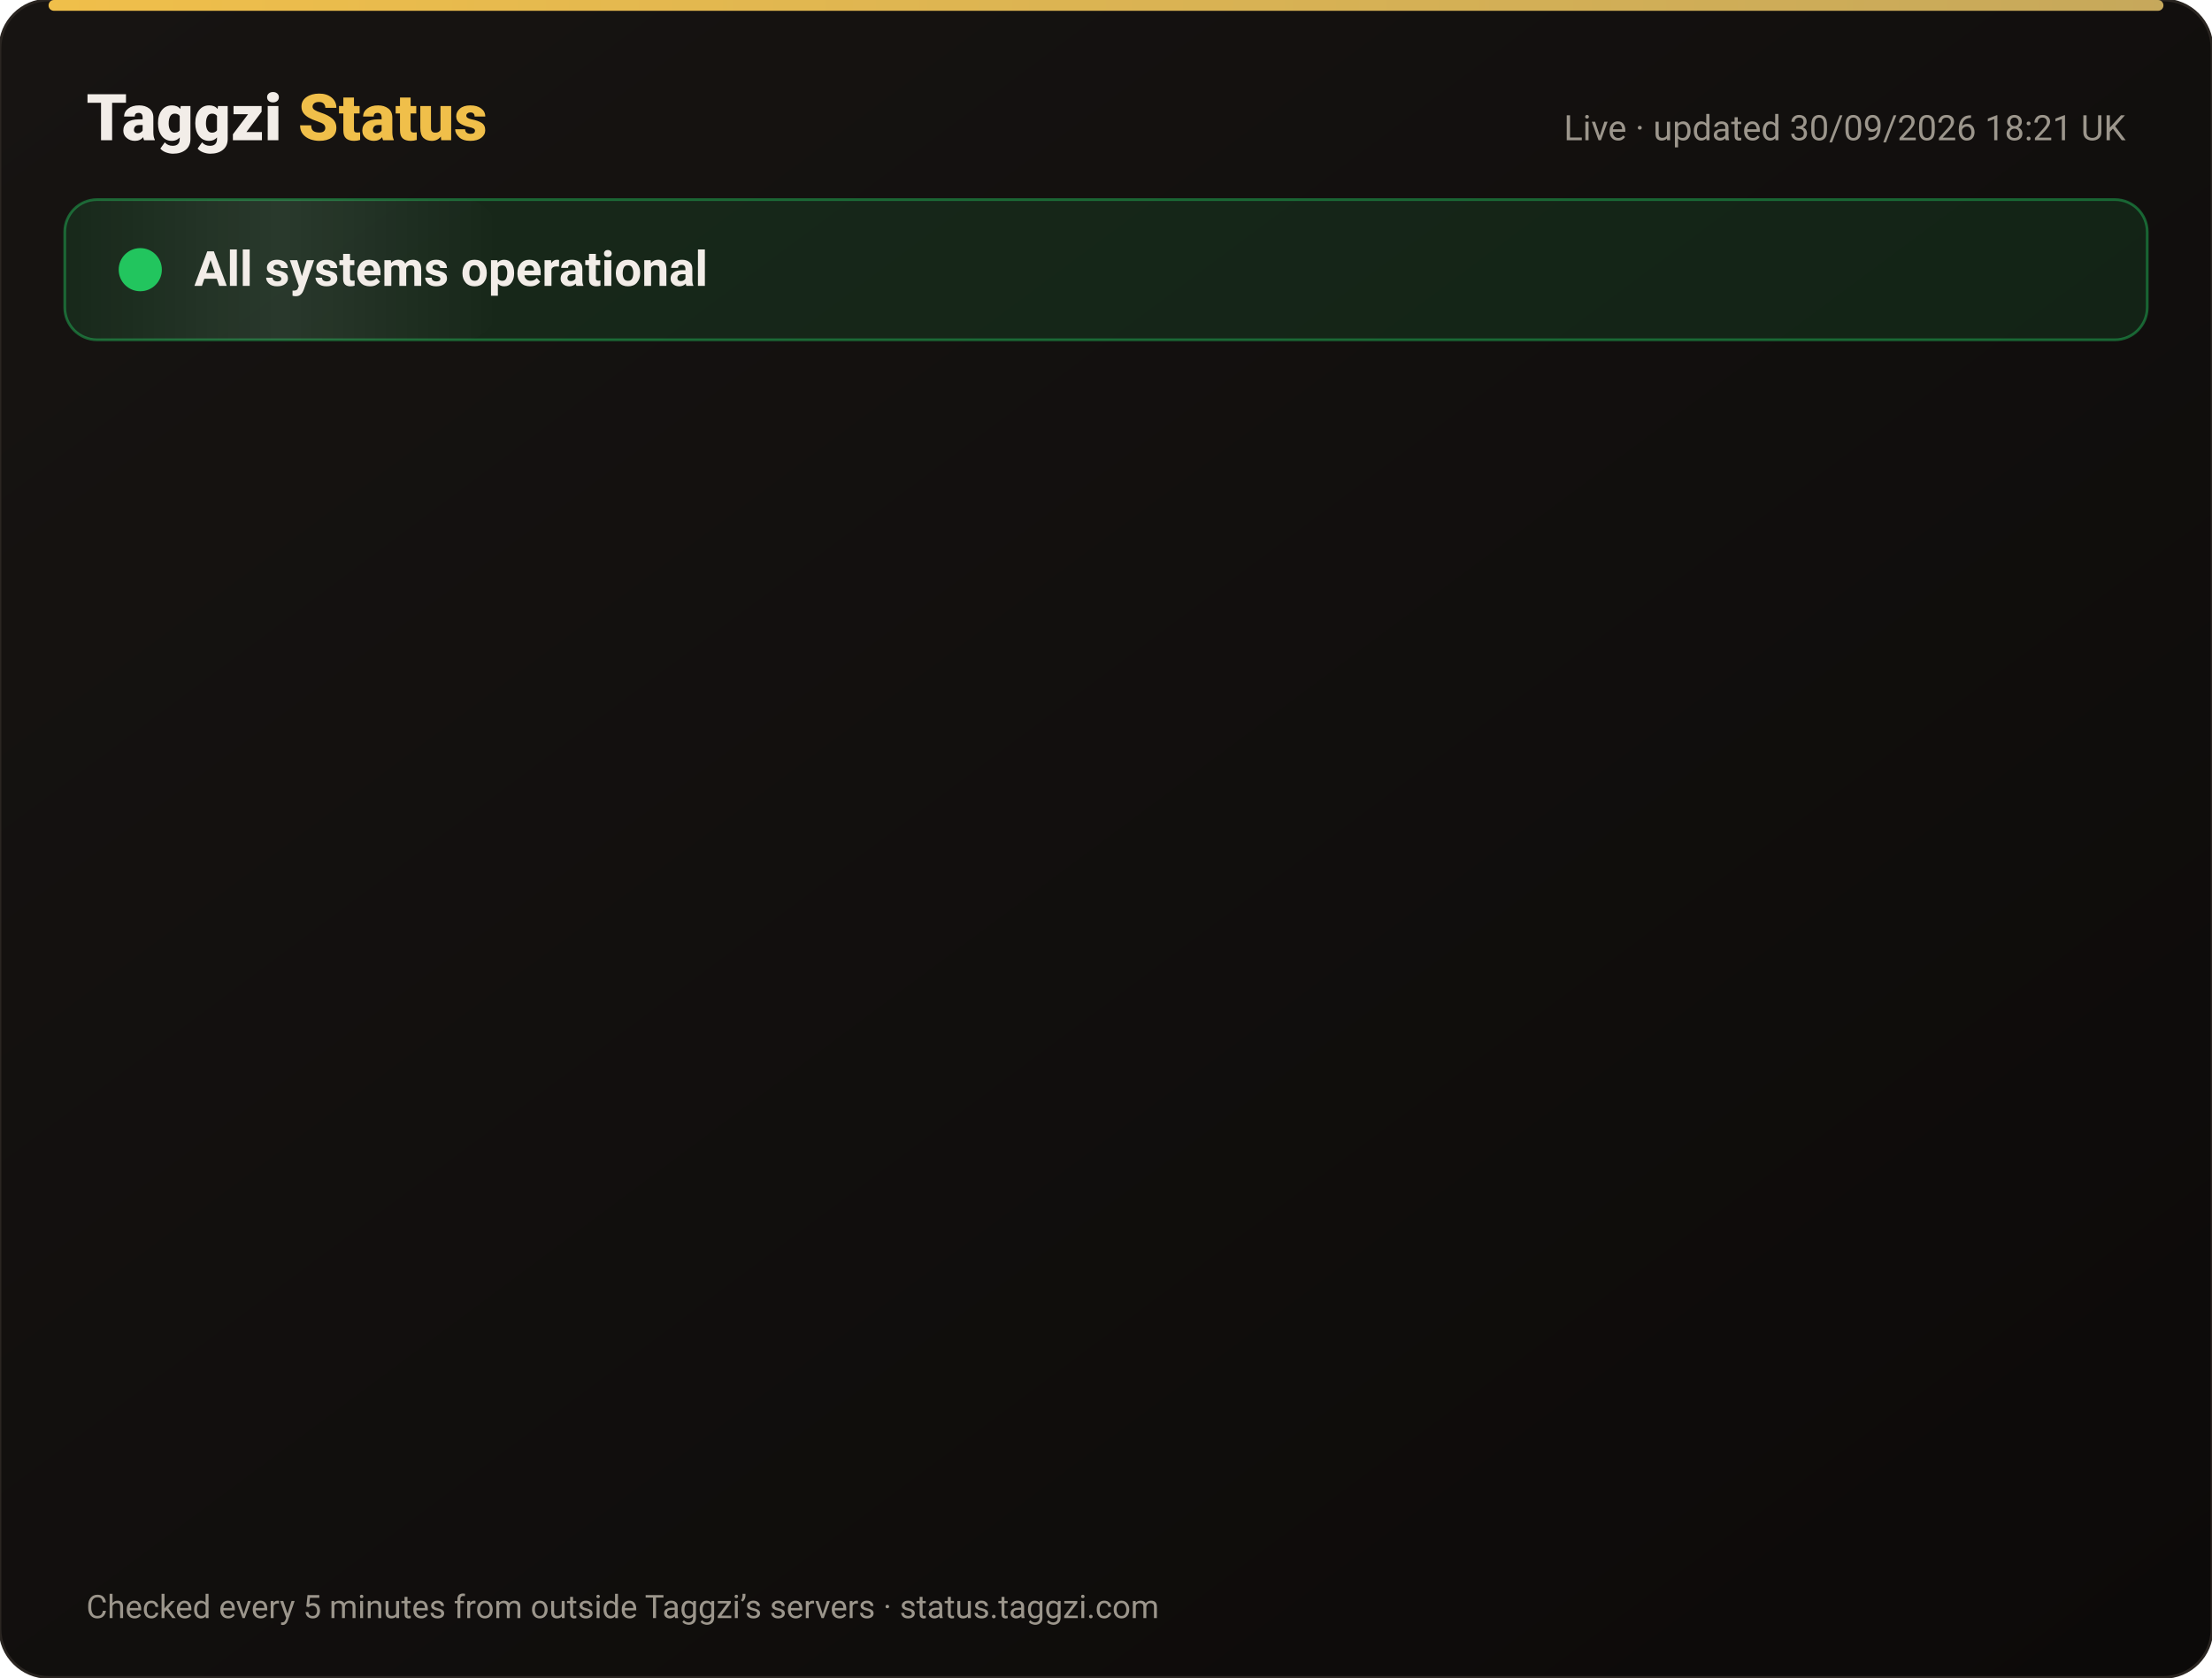
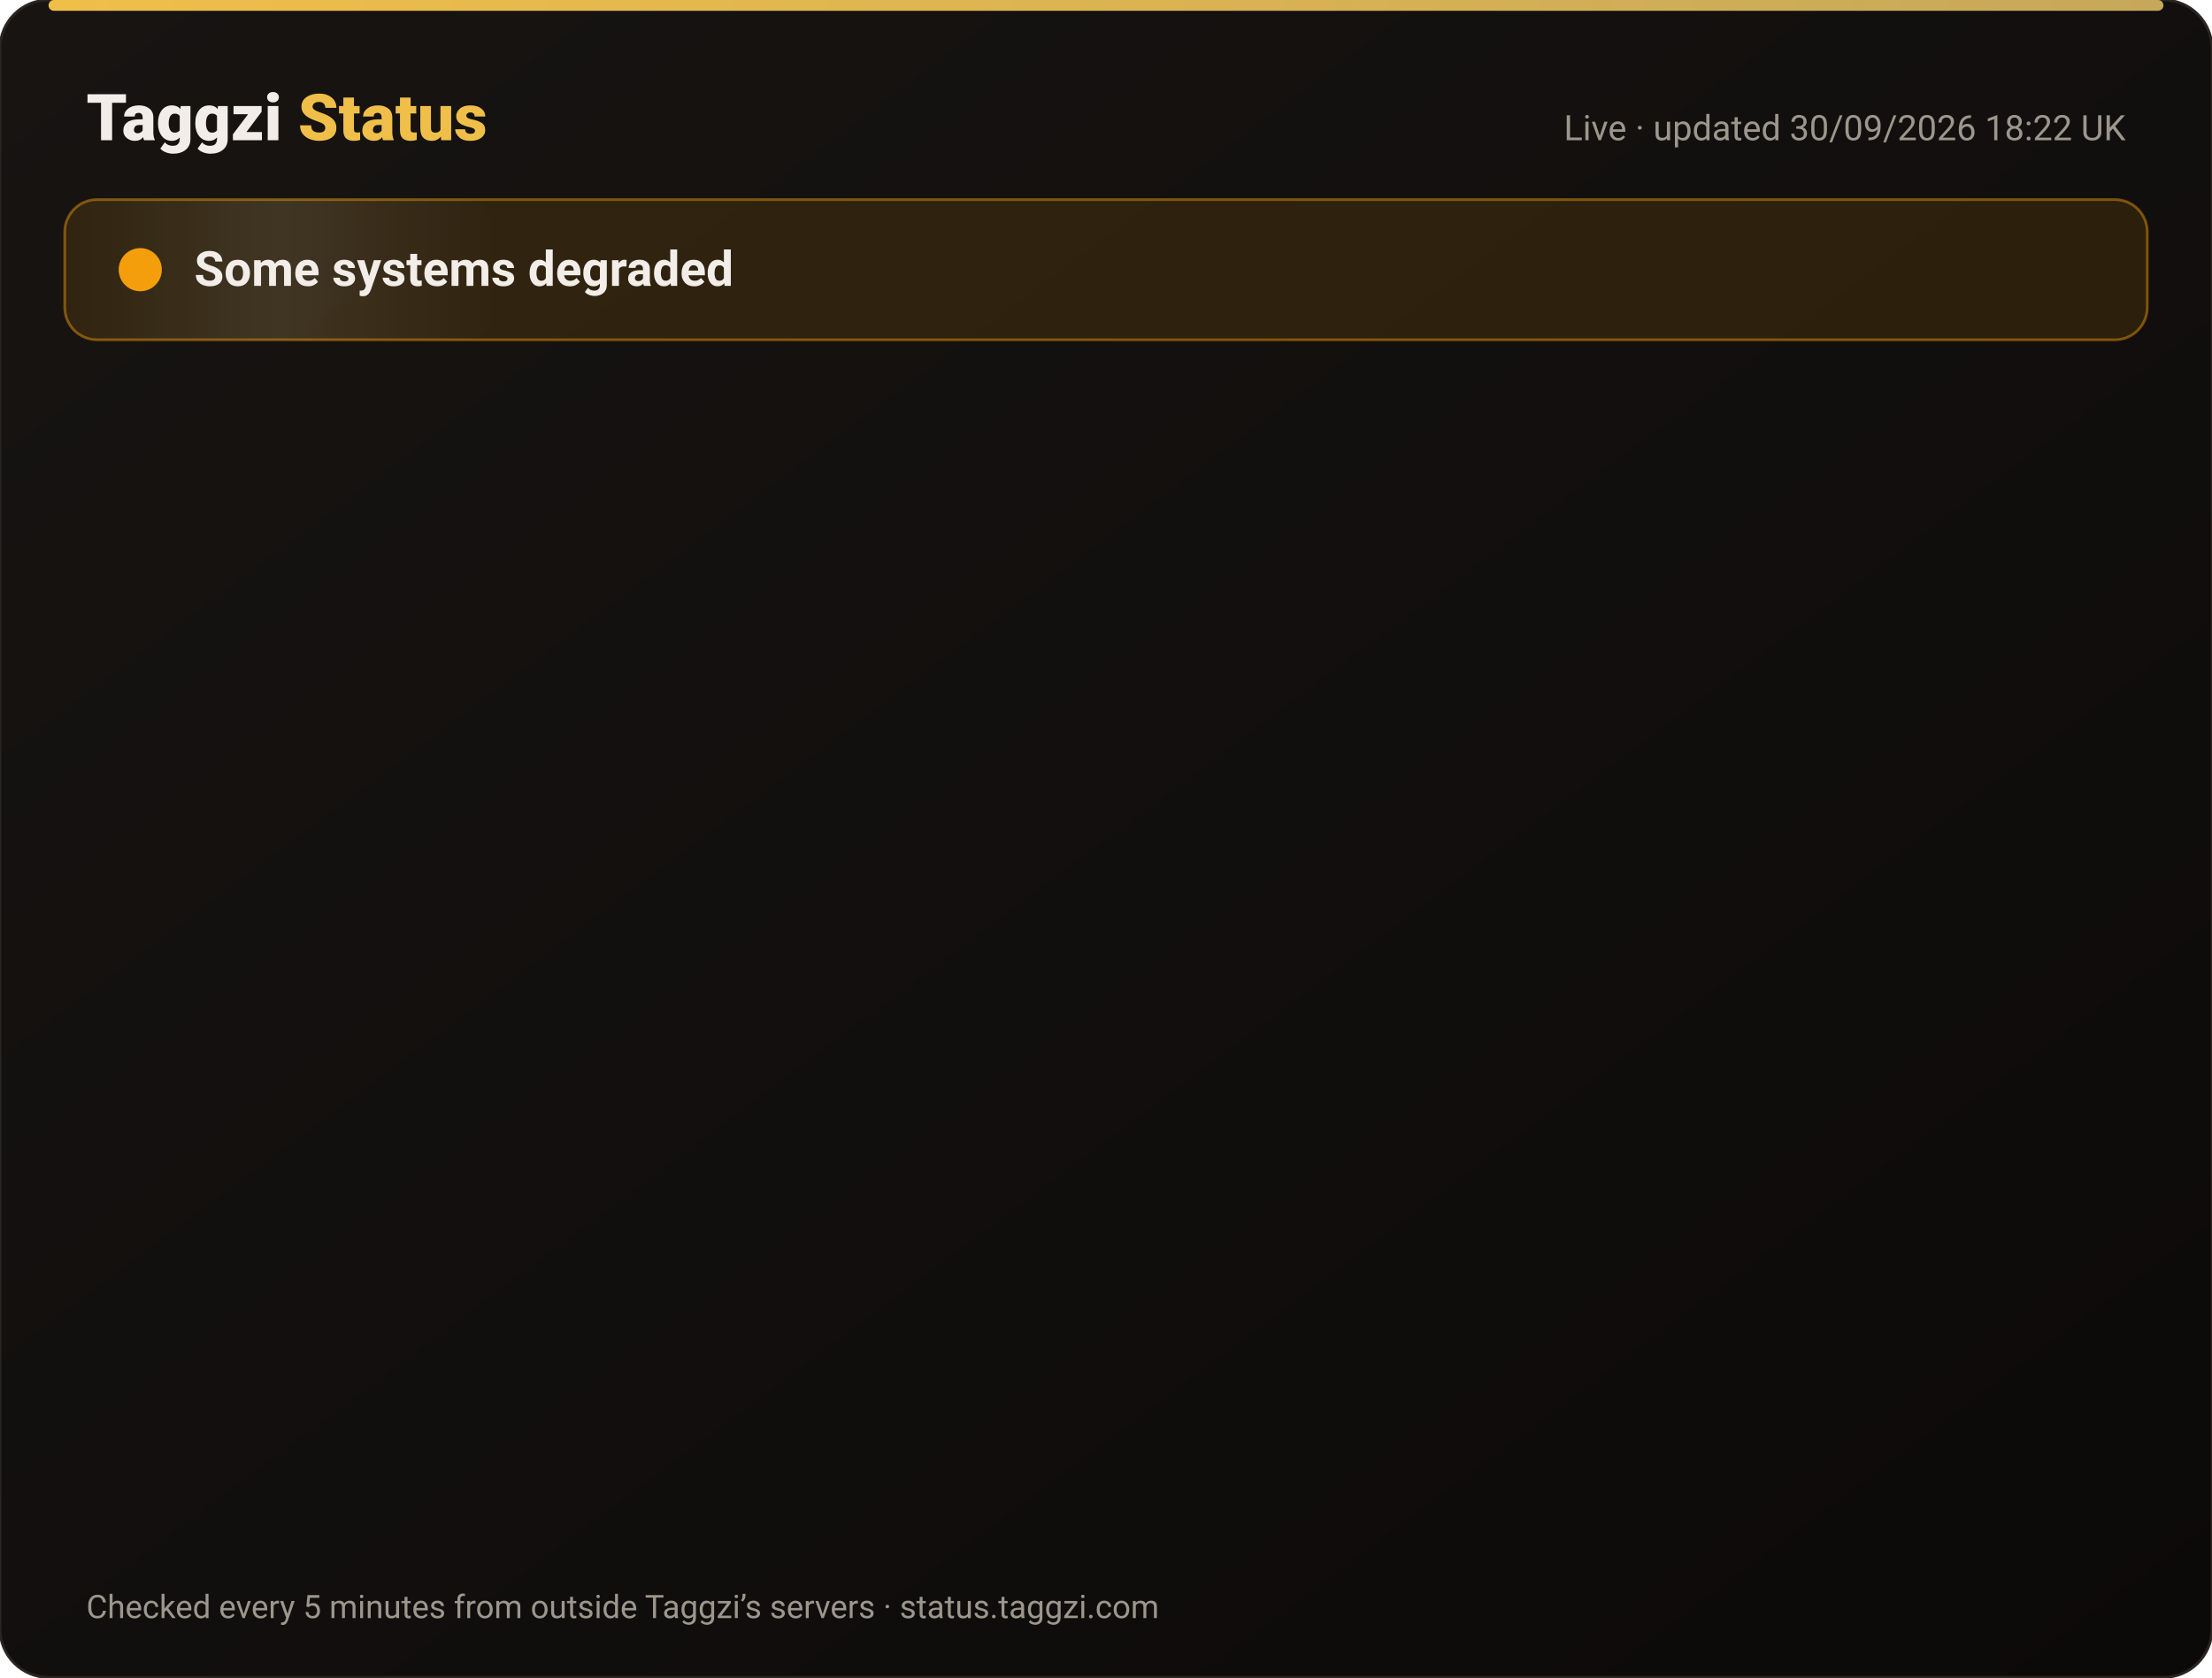
<svg xmlns="http://www.w3.org/2000/svg" width="820" height="622" viewBox="0 0 820 622" font-family="-apple-system,Segoe UI,Roboto,Helvetica,Arial,sans-serif">
  <defs>
    <linearGradient id="bg" x1="0" y1="0" x2="1" y2="1">
      <stop offset="0" stop-color="#171412" />
      <stop offset="1" stop-color="#0C0A09" />
    </linearGradient>
    <linearGradient id="gold" x1="0" x2="1">
      <stop offset="0" stop-color="#F0BF4A" />
      <stop offset="1" stop-color="#c6a85b" />
    </linearGradient>
    <linearGradient id="shine" x1="0" x2="1">
      <stop offset="0" stop-color="#fff" stop-opacity="0" />
      <stop offset=".5" stop-color="#fff" stop-opacity=".08" />
      <stop offset="1" stop-color="#fff" stop-opacity="0" />
    </linearGradient>
  </defs>
  <rect width="820" height="622" rx="18" fill="url(#bg)" stroke="#2a2521" />
  <rect x="18" y="0" width="784" height="4" rx="2" fill="url(#gold)" />
  <text x="32" y="52" font-size="24" font-weight="800" fill="#F2EDE8">Taggzi <tspan fill="#F0BF4A">Status</tspan>
  </text>
-   <text x="788" y="52" font-size="13" fill="#9C968C" text-anchor="end">Live · updated 30/09/2026 18:21 UK</text>
-   <rect x="24" y="74" width="772" height="52" rx="12" fill="#22c55e" fill-opacity=".12" stroke="#22c55e" stroke-opacity=".45" />
+   <text x="788" y="52" font-size="13" fill="#9C968C" text-anchor="end">Live · updated 30/09/2026 18:22 UK</text>
+   <rect x="24" y="74" width="772" height="52" rx="12" fill="#f59e0b" fill-opacity=".12" stroke="#f59e0b" stroke-opacity=".45" />
  <rect x="24" y="74" width="160" height="52" rx="12" fill="url(#shine)">
    <animate attributeName="x" from="-160" to="820" dur="4s" repeatCount="indefinite" />
  </rect>
-   <circle cx="52" cy="100" r="7" fill="#22c55e" />
-   <circle cx="52" cy="100" r="7" fill="none" stroke="#22c55e" stroke-width="2">
+   <circle cx="52" cy="100" r="7" fill="#f59e0b" />
+   <circle cx="52" cy="100" r="7" fill="none" stroke="#f59e0b" stroke-width="2">
    <animate attributeName="r" values="7;15;7" dur="2s" repeatCount="indefinite" />
    <animate attributeName="opacity" values=".9;0;.9" dur="2s" repeatCount="indefinite" />
  </circle>
-   <text x="72" y="106" font-size="18" font-weight="700" fill="#F2EDE8">All systems operational</text>
+   <text x="72" y="106" font-size="18" font-weight="700" fill="#F2EDE8">Some systems degraded</text>
  <g opacity="0">
    <animate attributeName="opacity" from="0" to="1" begin="0.00s" dur=".6s" fill="freeze" />
    <line x1="32" y1="188" x2="788" y2="188" stroke="#2a2521" />
-     <circle cx="44" cy="166" r="6" fill="#22c55e">
+     <circle cx="44" cy="166" r="6" fill="#f59e0b">
      <animate attributeName="opacity" values="1;.45;1" dur="2.4s" begin="0.00s" repeatCount="indefinite" />
    </circle>
    <text x="62" y="171" font-size="15" font-weight="650" fill="#F2EDE8">Website</text>
    <text x="630" y="171" font-size="13" fill="#9C968C" text-anchor="end">100.00% uptime</text>
-     <rect x="648" y="154" width="140" height="24" rx="12" fill="#22c55e" fill-opacity=".14" stroke="#22c55e" stroke-opacity=".5" />
-     <text x="718" y="171" font-size="12" font-weight="700" fill="#22c55e" text-anchor="middle">Operational</text>
+     <rect x="648" y="154" width="140" height="24" rx="12" fill="#f59e0b" fill-opacity=".14" stroke="#f59e0b" stroke-opacity=".5" />
+     <text x="718" y="171" font-size="12" font-weight="700" fill="#f59e0b" text-anchor="middle">Degraded</text>
  </g>
  <g opacity="0">
    <animate attributeName="opacity" from="0" to="1" begin="0.15s" dur=".6s" fill="freeze" />
    <line x1="32" y1="234" x2="788" y2="234" stroke="#2a2521" />
-     <circle cx="44" cy="212" r="6" fill="#22c55e">
+     <circle cx="44" cy="212" r="6" fill="#f59e0b">
      <animate attributeName="opacity" values="1;.45;1" dur="2.4s" begin="0.15s" repeatCount="indefinite" />
    </circle>
    <text x="62" y="217" font-size="15" font-weight="650" fill="#F2EDE8">Tag scans</text>
    <text x="630" y="217" font-size="13" fill="#9C968C" text-anchor="end">100.00% uptime</text>
-     <rect x="648" y="200" width="140" height="24" rx="12" fill="#22c55e" fill-opacity=".14" stroke="#22c55e" stroke-opacity=".5" />
-     <text x="718" y="217" font-size="12" font-weight="700" fill="#22c55e" text-anchor="middle">Operational</text>
+     <rect x="648" y="200" width="140" height="24" rx="12" fill="#f59e0b" fill-opacity=".14" stroke="#f59e0b" stroke-opacity=".5" />
+     <text x="718" y="217" font-size="12" font-weight="700" fill="#f59e0b" text-anchor="middle">Degraded</text>
  </g>
  <g opacity="0">
    <animate attributeName="opacity" from="0" to="1" begin="0.30s" dur=".6s" fill="freeze" />
    <line x1="32" y1="280" x2="788" y2="280" stroke="#2a2521" />
-     <circle cx="44" cy="258" r="6" fill="#22c55e">
+     <circle cx="44" cy="258" r="6" fill="#f59e0b">
      <animate attributeName="opacity" values="1;.45;1" dur="2.4s" begin="0.30s" repeatCount="indefinite" />
    </circle>
    <text x="62" y="263" font-size="15" font-weight="650" fill="#F2EDE8">Manual tag lookup</text>
    <text x="630" y="263" font-size="13" fill="#9C968C" text-anchor="end">100.00% uptime</text>
-     <rect x="648" y="246" width="140" height="24" rx="12" fill="#22c55e" fill-opacity=".14" stroke="#22c55e" stroke-opacity=".5" />
-     <text x="718" y="263" font-size="12" font-weight="700" fill="#22c55e" text-anchor="middle">Operational</text>
+     <rect x="648" y="246" width="140" height="24" rx="12" fill="#f59e0b" fill-opacity=".14" stroke="#f59e0b" stroke-opacity=".5" />
+     <text x="718" y="263" font-size="12" font-weight="700" fill="#f59e0b" text-anchor="middle">Degraded</text>
  </g>
  <g opacity="0">
    <animate attributeName="opacity" from="0" to="1" begin="0.45s" dur=".6s" fill="freeze" />
    <line x1="32" y1="326" x2="788" y2="326" stroke="#2a2521" />
-     <circle cx="44" cy="304" r="6" fill="#22c55e">
+     <circle cx="44" cy="304" r="6" fill="#f59e0b">
      <animate attributeName="opacity" values="1;.45;1" dur="2.4s" begin="0.45s" repeatCount="indefinite" />
    </circle>
    <text x="62" y="309" font-size="15" font-weight="650" fill="#F2EDE8">App &amp; login</text>
    <text x="630" y="309" font-size="13" fill="#9C968C" text-anchor="end">100.00% uptime</text>
-     <rect x="648" y="292" width="140" height="24" rx="12" fill="#22c55e" fill-opacity=".14" stroke="#22c55e" stroke-opacity=".5" />
-     <text x="718" y="309" font-size="12" font-weight="700" fill="#22c55e" text-anchor="middle">Operational</text>
+     <rect x="648" y="292" width="140" height="24" rx="12" fill="#f59e0b" fill-opacity=".14" stroke="#f59e0b" stroke-opacity=".5" />
+     <text x="718" y="309" font-size="12" font-weight="700" fill="#f59e0b" text-anchor="middle">Degraded</text>
  </g>
  <g opacity="0">
    <animate attributeName="opacity" from="0" to="1" begin="0.60s" dur=".6s" fill="freeze" />
    <line x1="32" y1="372" x2="788" y2="372" stroke="#2a2521" />
-     <circle cx="44" cy="350" r="6" fill="#22c55e">
+     <circle cx="44" cy="350" r="6" fill="#f59e0b">
      <animate attributeName="opacity" values="1;.45;1" dur="2.4s" begin="0.60s" repeatCount="indefinite" />
    </circle>
    <text x="62" y="355" font-size="15" font-weight="650" fill="#F2EDE8">Community alerts</text>
    <text x="630" y="355" font-size="13" fill="#9C968C" text-anchor="end">100.00% uptime</text>
-     <rect x="648" y="338" width="140" height="24" rx="12" fill="#22c55e" fill-opacity=".14" stroke="#22c55e" stroke-opacity=".5" />
-     <text x="718" y="355" font-size="12" font-weight="700" fill="#22c55e" text-anchor="middle">Operational</text>
+     <rect x="648" y="338" width="140" height="24" rx="12" fill="#f59e0b" fill-opacity=".14" stroke="#f59e0b" stroke-opacity=".5" />
+     <text x="718" y="355" font-size="12" font-weight="700" fill="#f59e0b" text-anchor="middle">Degraded</text>
  </g>
  <g opacity="0">
    <animate attributeName="opacity" from="0" to="1" begin="0.75s" dur=".6s" fill="freeze" />
    <line x1="32" y1="418" x2="788" y2="418" stroke="#2a2521" />
-     <circle cx="44" cy="396" r="6" fill="#22c55e">
+     <circle cx="44" cy="396" r="6" fill="#f59e0b">
      <animate attributeName="opacity" values="1;.45;1" dur="2.4s" begin="0.75s" repeatCount="indefinite" />
    </circle>
    <text x="62" y="401" font-size="15" font-weight="650" fill="#F2EDE8">Private calling</text>
    <text x="630" y="401" font-size="13" fill="#9C968C" text-anchor="end">100.00% uptime</text>
-     <rect x="648" y="384" width="140" height="24" rx="12" fill="#22c55e" fill-opacity=".14" stroke="#22c55e" stroke-opacity=".5" />
-     <text x="718" y="401" font-size="12" font-weight="700" fill="#22c55e" text-anchor="middle">Operational</text>
+     <rect x="648" y="384" width="140" height="24" rx="12" fill="#f59e0b" fill-opacity=".14" stroke="#f59e0b" stroke-opacity=".5" />
+     <text x="718" y="401" font-size="12" font-weight="700" fill="#f59e0b" text-anchor="middle">Degraded</text>
  </g>
  <g opacity="0">
    <animate attributeName="opacity" from="0" to="1" begin="0.90s" dur=".6s" fill="freeze" />
    <line x1="32" y1="464" x2="788" y2="464" stroke="#2a2521" />
-     <circle cx="44" cy="442" r="6" fill="#22c55e">
+     <circle cx="44" cy="442" r="6" fill="#f59e0b">
      <animate attributeName="opacity" values="1;.45;1" dur="2.4s" begin="0.90s" repeatCount="indefinite" />
    </circle>
    <text x="62" y="447" font-size="15" font-weight="650" fill="#F2EDE8">Payments</text>
    <text x="630" y="447" font-size="13" fill="#9C968C" text-anchor="end">100.00% uptime</text>
-     <rect x="648" y="430" width="140" height="24" rx="12" fill="#22c55e" fill-opacity=".14" stroke="#22c55e" stroke-opacity=".5" />
-     <text x="718" y="447" font-size="12" font-weight="700" fill="#22c55e" text-anchor="middle">Operational</text>
+     <rect x="648" y="430" width="140" height="24" rx="12" fill="#f59e0b" fill-opacity=".14" stroke="#f59e0b" stroke-opacity=".5" />
+     <text x="718" y="447" font-size="12" font-weight="700" fill="#f59e0b" text-anchor="middle">Degraded</text>
  </g>
  <g opacity="0">
    <animate attributeName="opacity" from="0" to="1" begin="1.05s" dur=".6s" fill="freeze" />
    <line x1="32" y1="510" x2="788" y2="510" stroke="#2a2521" />
-     <circle cx="44" cy="488" r="6" fill="#22c55e">
+     <circle cx="44" cy="488" r="6" fill="#f59e0b">
      <animate attributeName="opacity" values="1;.45;1" dur="2.4s" begin="1.05s" repeatCount="indefinite" />
    </circle>
    <text x="62" y="493" font-size="15" font-weight="650" fill="#F2EDE8">Email &amp; support</text>
    <text x="630" y="493" font-size="13" fill="#9C968C" text-anchor="end">100.00% uptime</text>
-     <rect x="648" y="476" width="140" height="24" rx="12" fill="#22c55e" fill-opacity=".14" stroke="#22c55e" stroke-opacity=".5" />
-     <text x="718" y="493" font-size="12" font-weight="700" fill="#22c55e" text-anchor="middle">Operational</text>
+     <rect x="648" y="476" width="140" height="24" rx="12" fill="#f59e0b" fill-opacity=".14" stroke="#f59e0b" stroke-opacity=".5" />
+     <text x="718" y="493" font-size="12" font-weight="700" fill="#f59e0b" text-anchor="middle">Degraded</text>
  </g>
  <g opacity="0">
    <animate attributeName="opacity" from="0" to="1" begin="1.20s" dur=".6s" fill="freeze" />
    <line x1="32" y1="556" x2="788" y2="556" stroke="#2a2521" />
    <circle cx="44" cy="534" r="6" fill="#22c55e">
      <animate attributeName="opacity" values="1;.45;1" dur="2.4s" begin="1.20s" repeatCount="indefinite" />
    </circle>
    <text x="62" y="539" font-size="15" font-weight="650" fill="#F2EDE8">Secure connection (SSL)</text>
    <text x="630" y="539" font-size="13" fill="#9C968C" text-anchor="end">100.00% uptime</text>
    <rect x="648" y="522" width="140" height="24" rx="12" fill="#22c55e" fill-opacity=".14" stroke="#22c55e" stroke-opacity=".5" />
    <text x="718" y="539" font-size="12" font-weight="700" fill="#22c55e" text-anchor="middle">Operational</text>
  </g>
  <text x="32" y="600" font-size="12" fill="#9C968C">Checked every 5 minutes from outside Taggzi’s servers · status.taggzi.com</text>
</svg>
